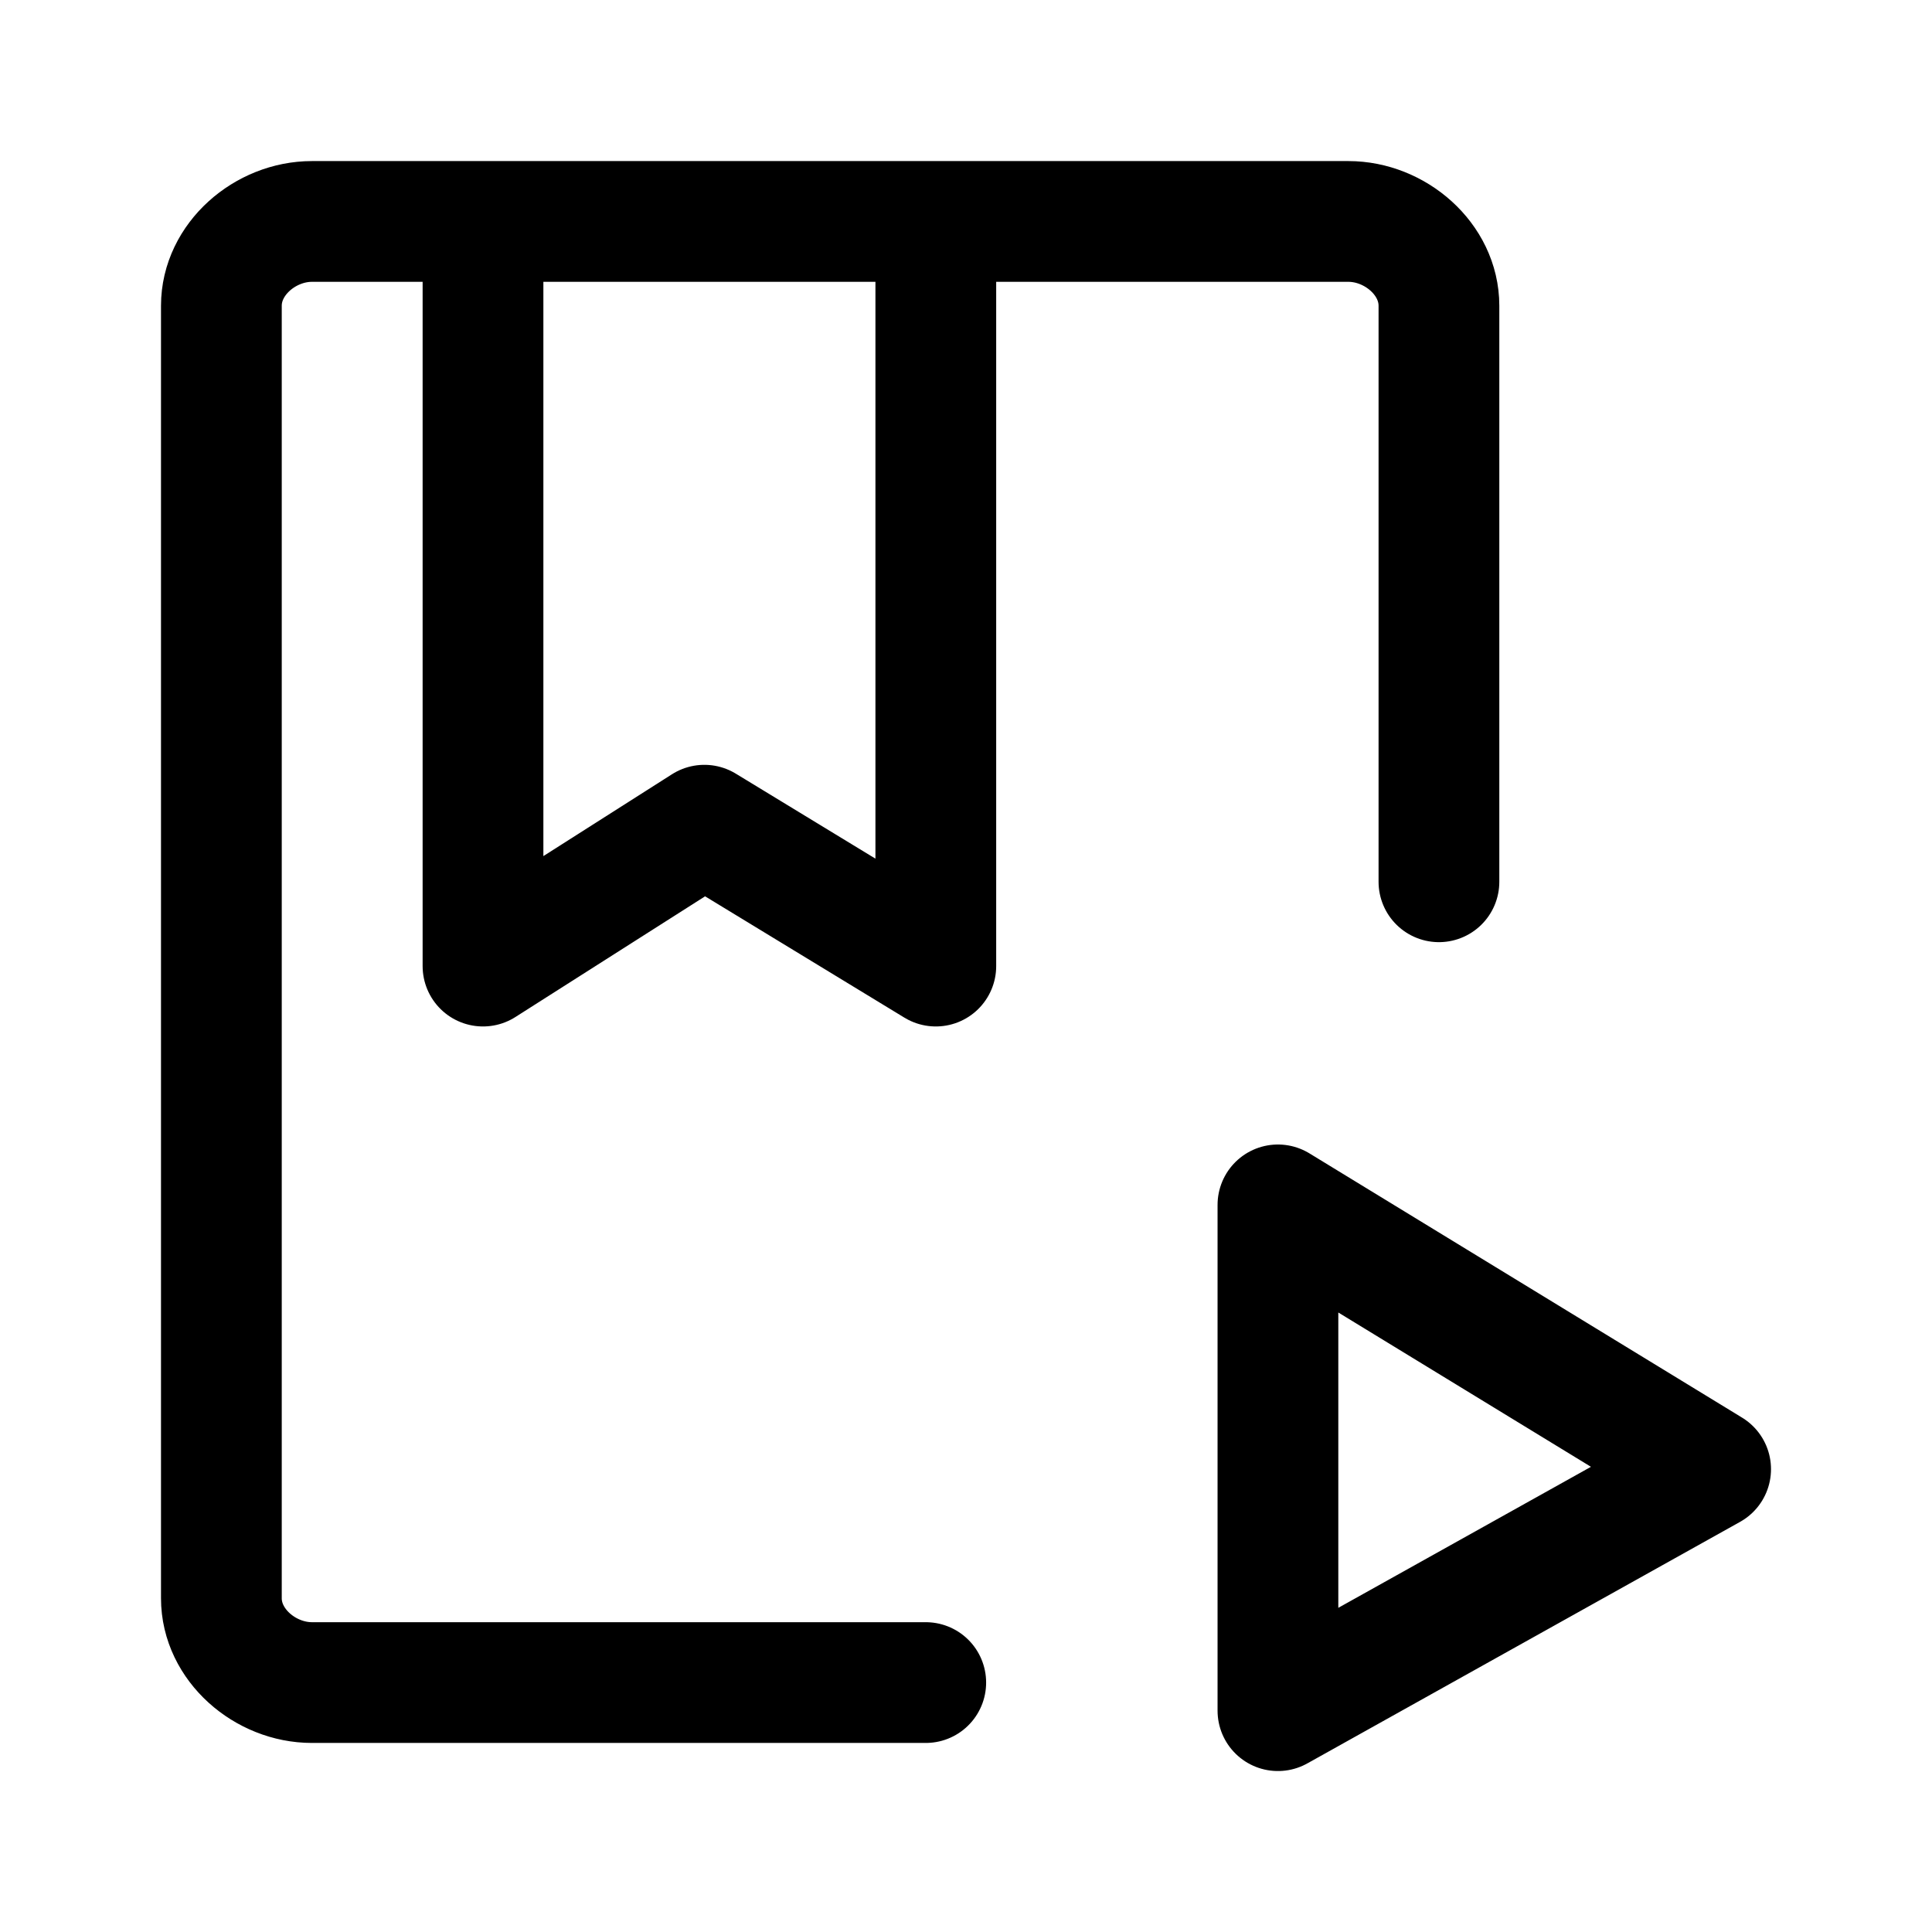
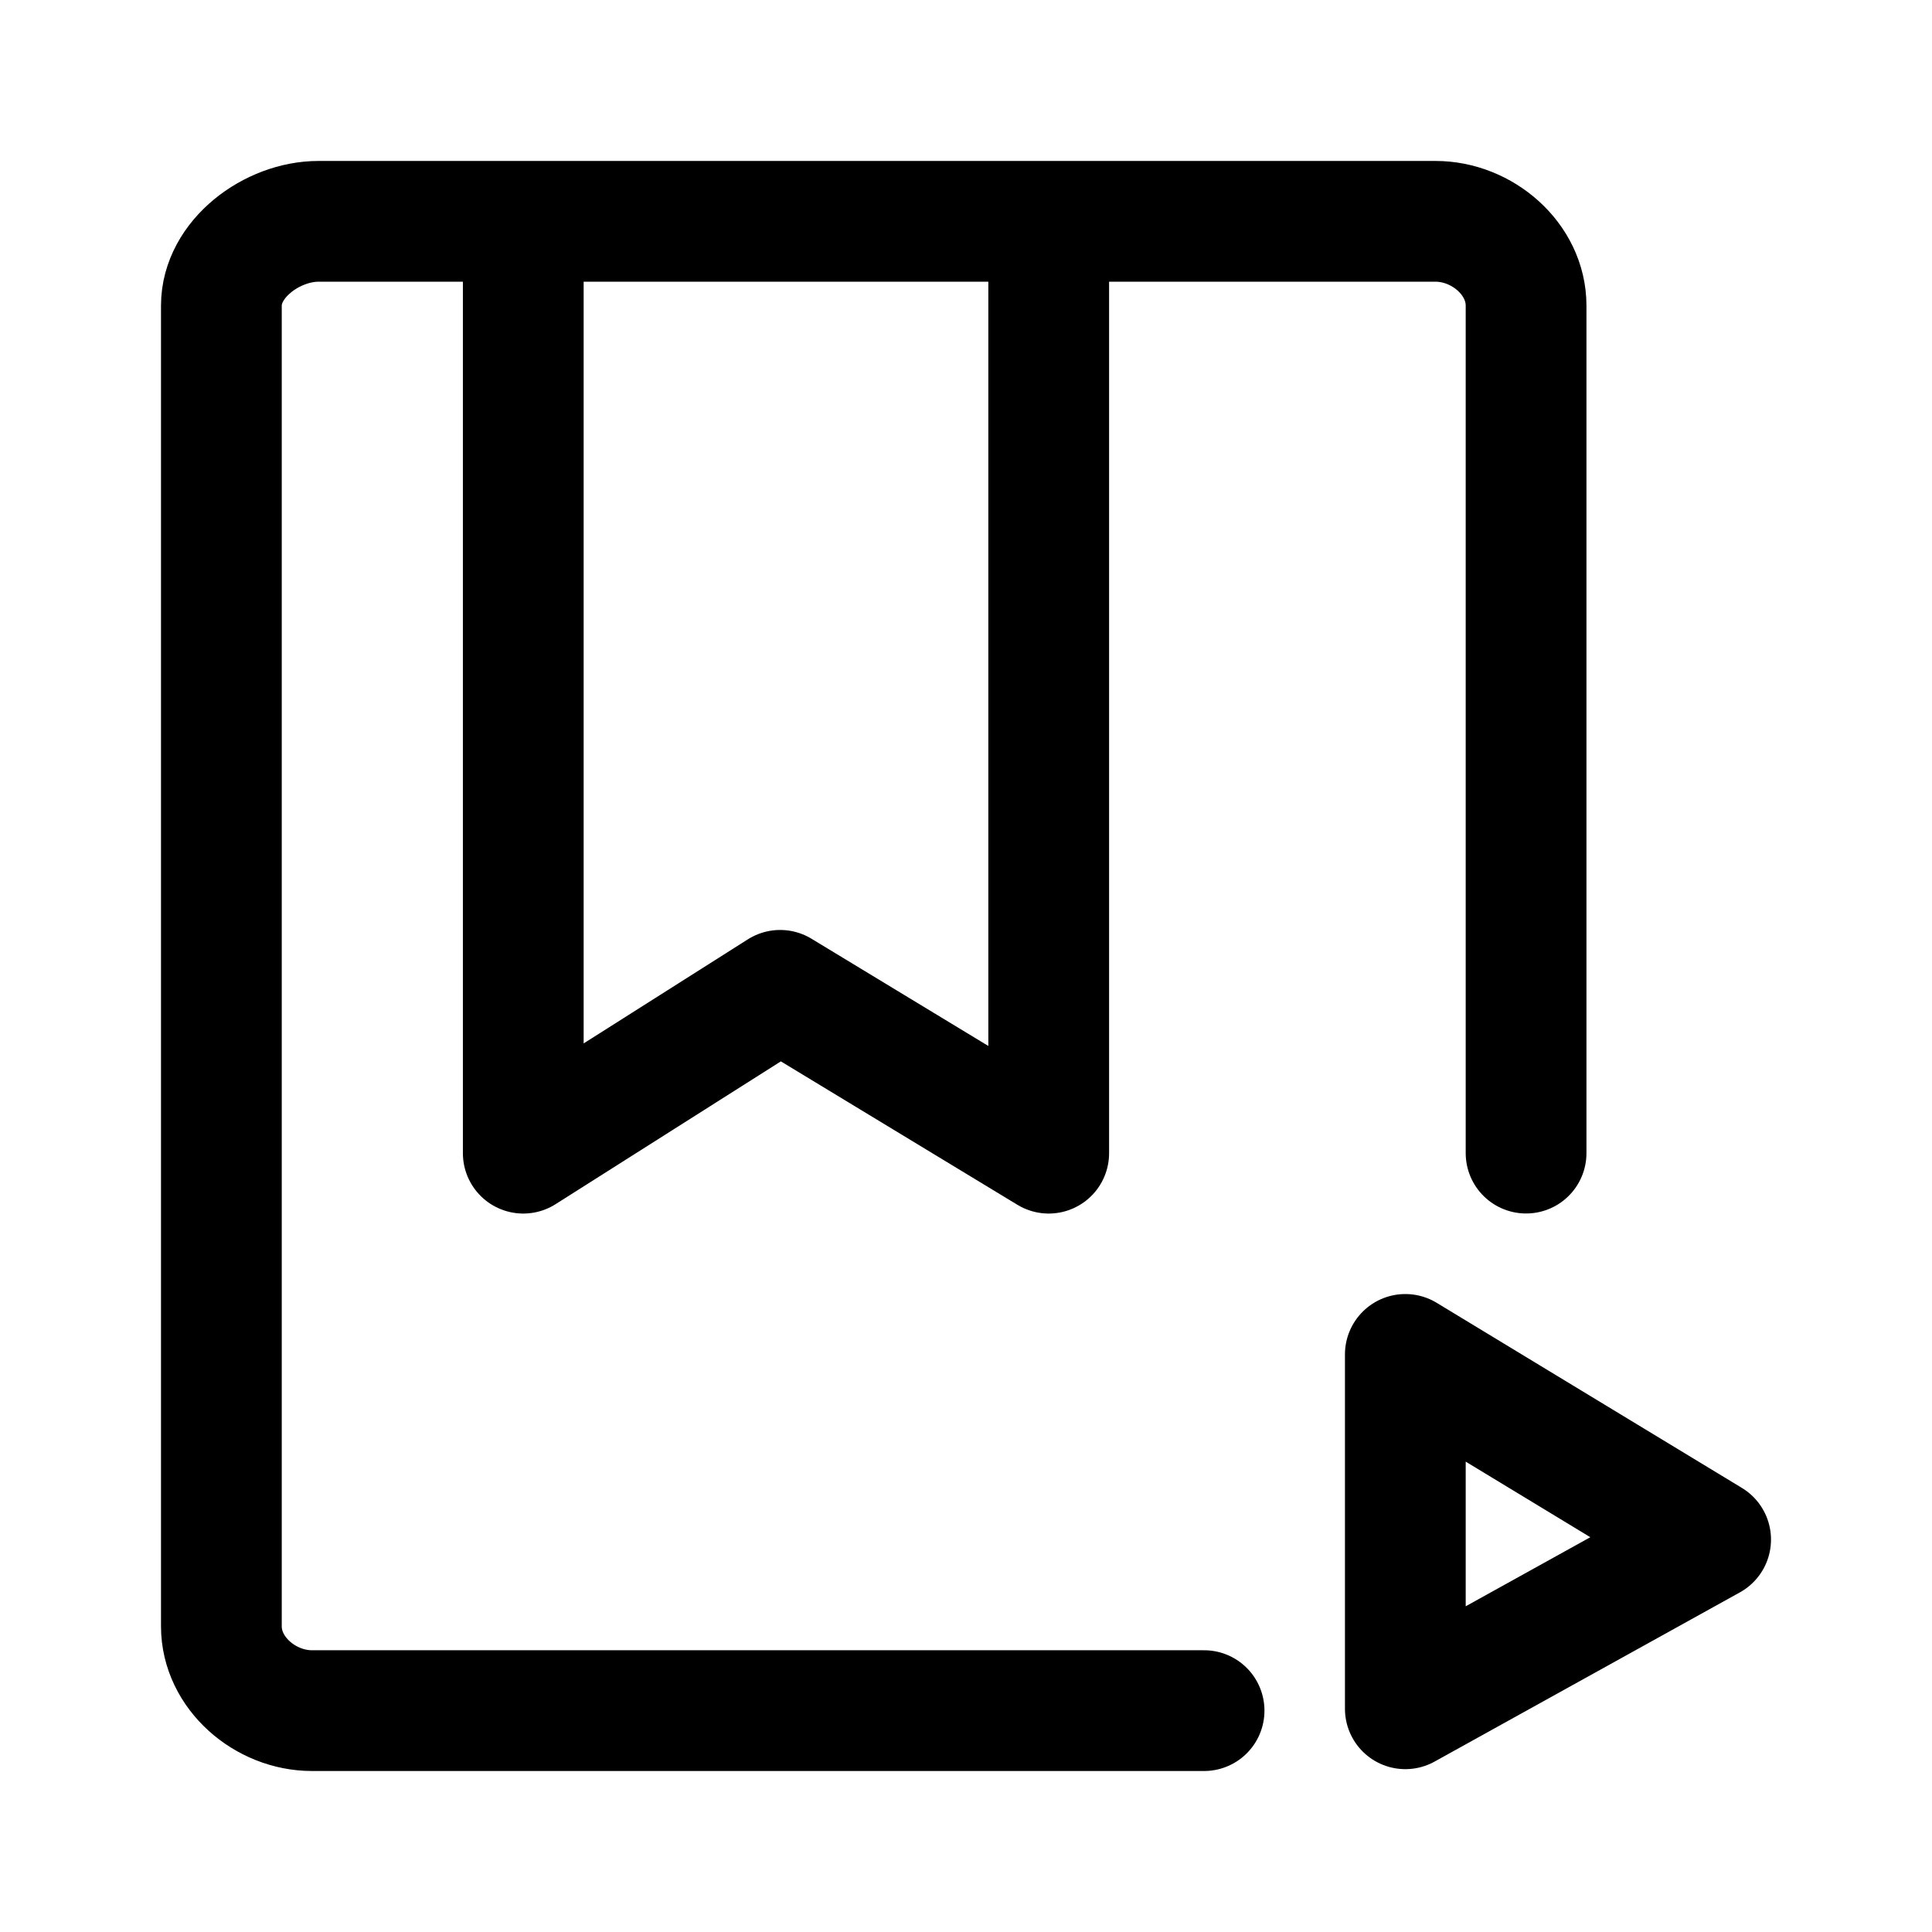
<svg xmlns="http://www.w3.org/2000/svg" xml:space="preserve" width="192" height="192" fill="none">
-   <path stroke="#000" stroke-linecap="round" stroke-linejoin="round" stroke-width="12" d="M127 119.74v50.264l43-24.001zm-35 47.472H31c-4.642 0-9-3.736-9-8.377V30.385c0-4.642 4.358-8.378 9-8.378h103c4.642 0 9 3.736 9 8.378V87.63M93 27.008v69l-23-14-22 14v-69" />
+   <g stroke="#000" stroke-linecap="round" stroke-linejoin="round" stroke-width="12">
+     <path d="M119.66 170H31c-4.642 0-9-3.737-9-8.378V30.372c0-4.64 5.018-8.377 9.66-8.377h111c4.642 0 9 3.736 9 8.377v84.223" />
+     <path d="M104.22 27.001v87.6L77.531 98.419l-25.529 16.182v-87.6M139.66 134.6v35.216L170 153z" />
+   </g>
</svg>
